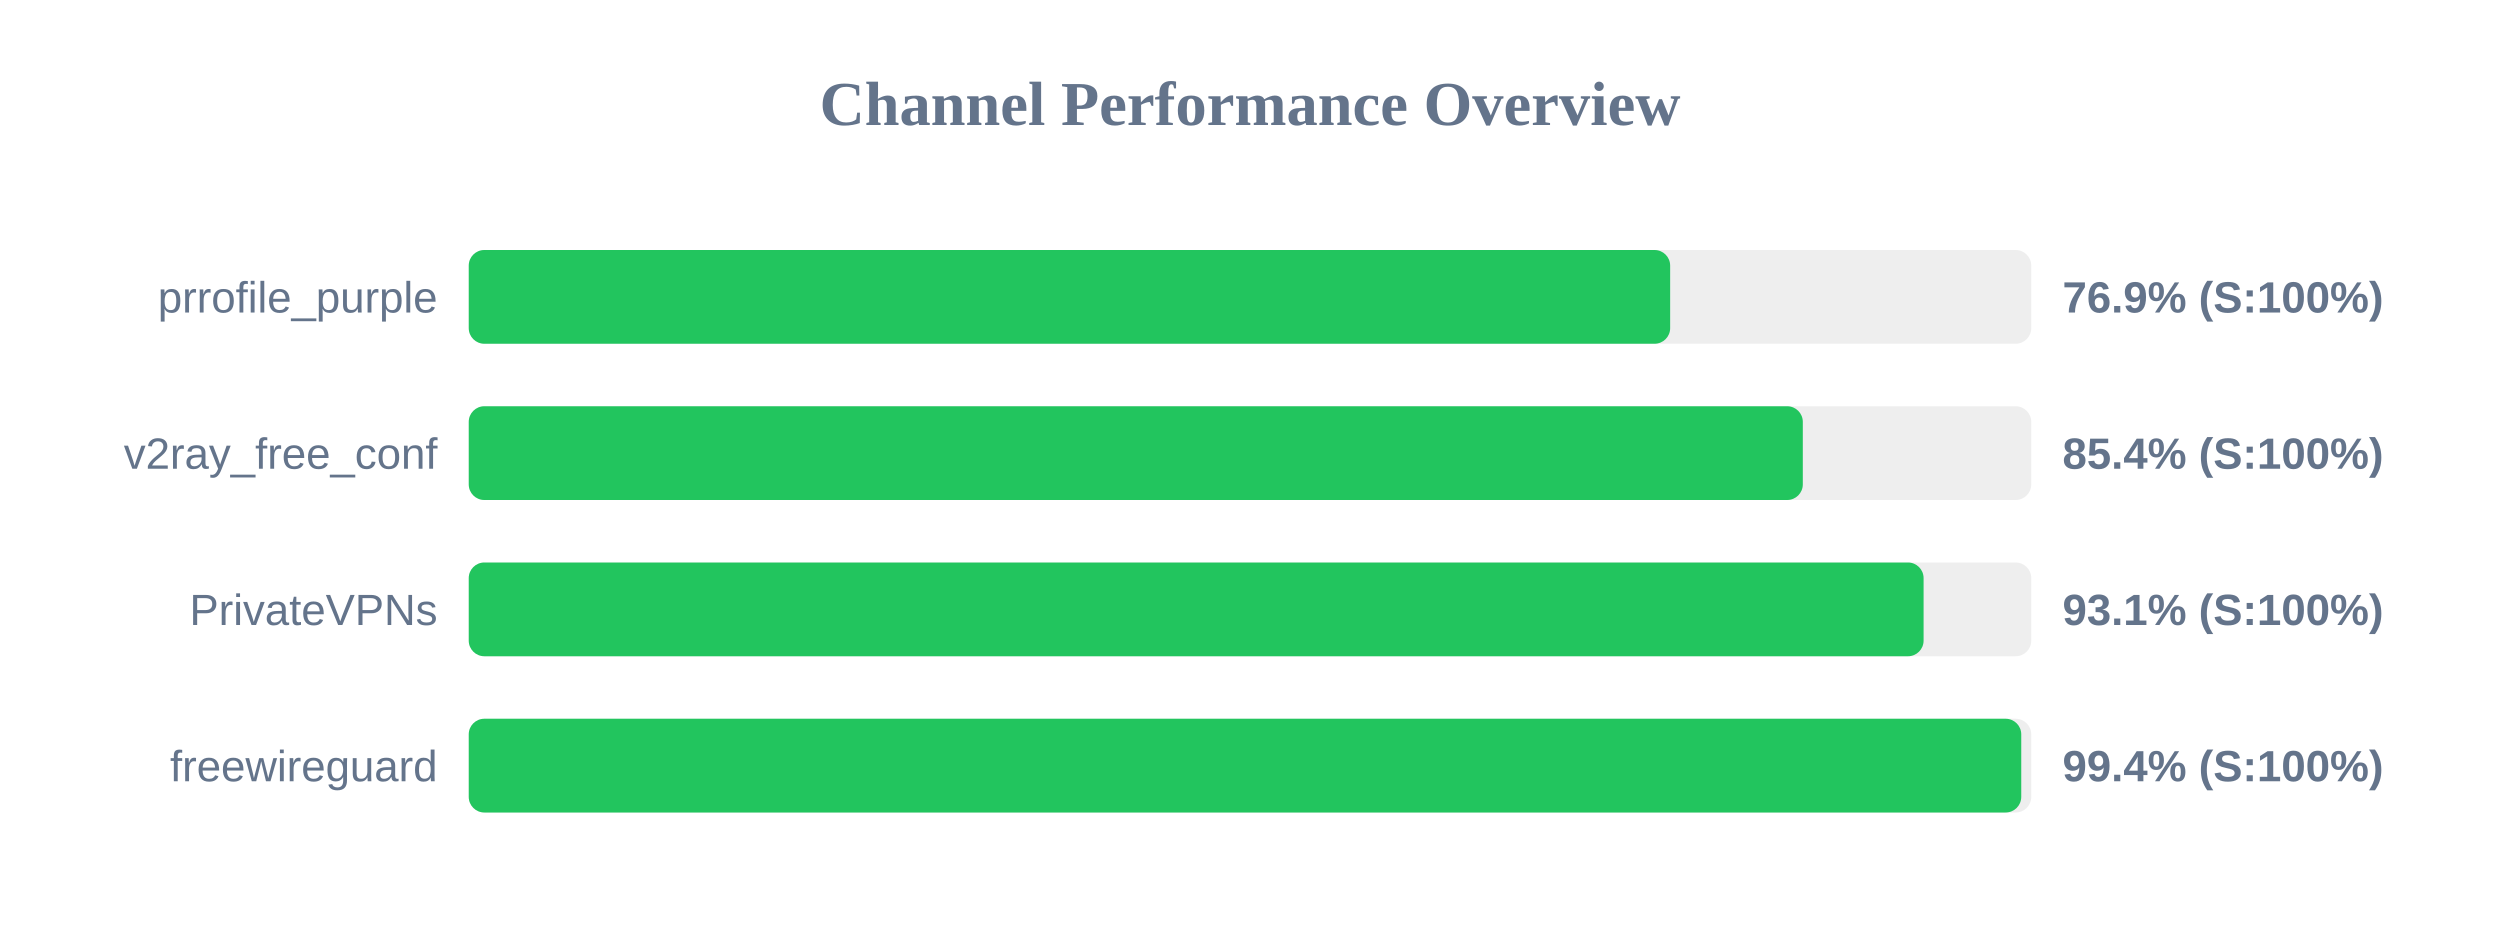
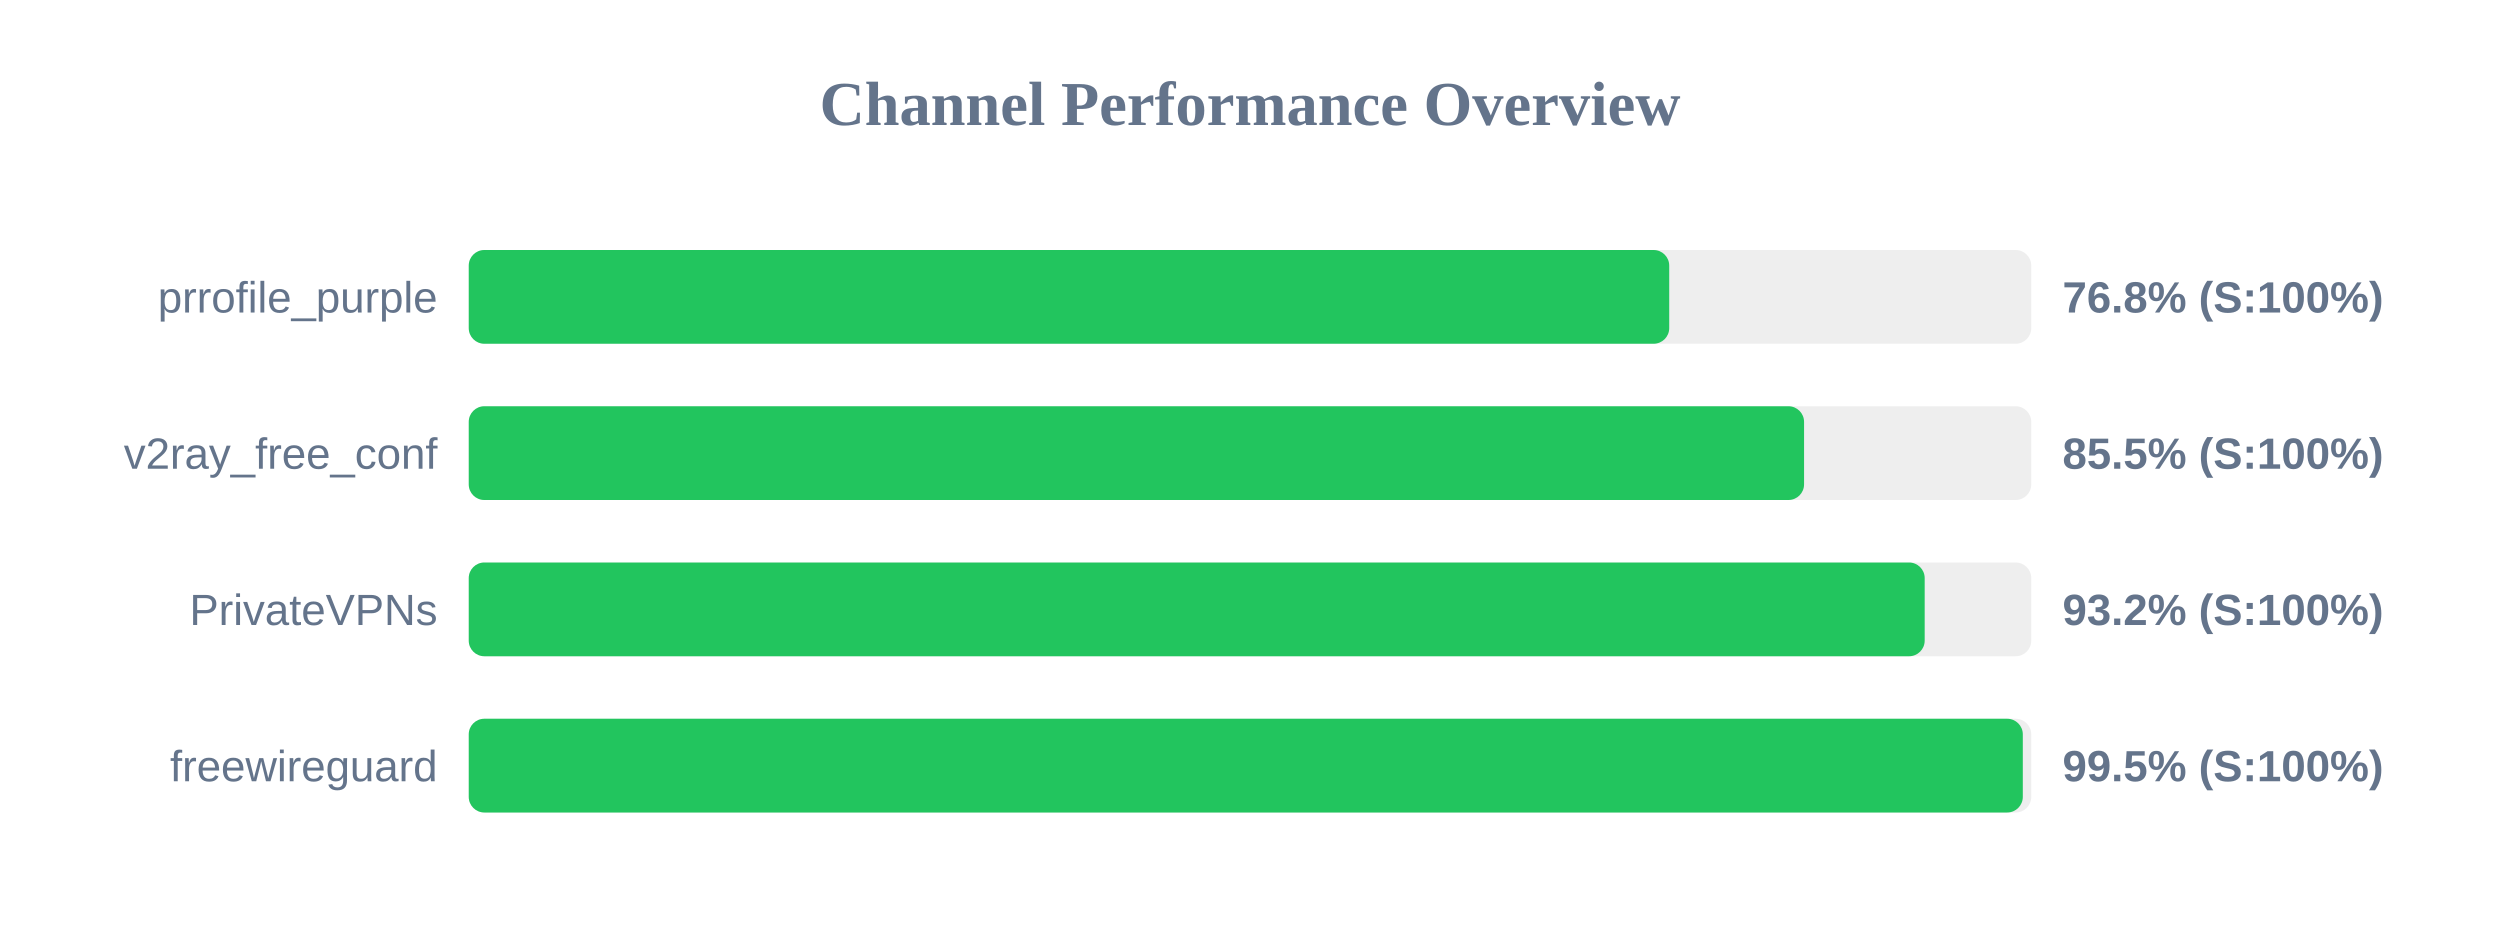
<svg xmlns="http://www.w3.org/2000/svg" width="800" height="300" version="1.1">
  <style>
        .row { font: 14px Arial; fill: #64748b; }
        .score { font: bold 14px Arial; fill: #64748b; }
    </style>
  <text x="400" y="40" text-anchor="middle" font-size="20px" font-weight="bold" fill="#64748b">Channel Performance Overview</text>
  <rect x="150" y="80" width="500" height="30" fill="#eee" rx="5" />
-   <rect x="150" y="80" width="384.45" height="30" fill="#22c55e" rx="5" />
+   <rect x="150" y="80" width="384.15" height="30" fill="#22c55e" rx="5" />
  <text x="140" y="100" text-anchor="end" class="row">prrofile_purple</text>
-   <text x="660" y="100" text-anchor="start" class="score">76.9% (S:100%)</text>
+   <text x="660" y="100" text-anchor="start" class="score">76.8% (S:100%)</text>
  <rect x="150" y="130" width="500" height="30" fill="#eee" rx="5" />
-   <rect x="150" y="130" width="426.9" height="30" fill="#22c55e" rx="5" />
+   <rect x="150" y="130" width="427.3" height="30" fill="#22c55e" rx="5" />
  <text x="140" y="150" text-anchor="end" class="row">v2ray_free_conf</text>
-   <text x="660" y="150" text-anchor="start" class="score">85.4% (S:100%)</text>
+   <text x="660" y="150" text-anchor="start" class="score">85.5% (S:100%)</text>
  <rect x="150" y="180" width="500" height="30" fill="#eee" rx="5" />
-   <rect x="150" y="180" width="465.55" height="30" fill="#22c55e" rx="5" />
+   <rect x="150" y="180" width="465.9" height="30" fill="#22c55e" rx="5" />
  <text x="140" y="200" text-anchor="end" class="row">PrivateVPNs</text>
-   <text x="660" y="200" text-anchor="start" class="score">93.1% (S:100%)</text>
+   <text x="660" y="200" text-anchor="start" class="score">93.2% (S:100%)</text>
  <rect x="150" y="230" width="500" height="30" fill="#eee" rx="5" />
-   <rect x="150" y="230" width="496.8" height="30" fill="#22c55e" rx="5" />
+   <rect x="150" y="230" width="497.3" height="30" fill="#22c55e" rx="5" />
  <text x="140" y="250" text-anchor="end" class="row">freewireguard</text>
-   <text x="660" y="250" text-anchor="start" class="score">99.4% (S:100%)</text>
+   <text x="660" y="250" text-anchor="start" class="score">99.5% (S:100%)</text>
</svg>
